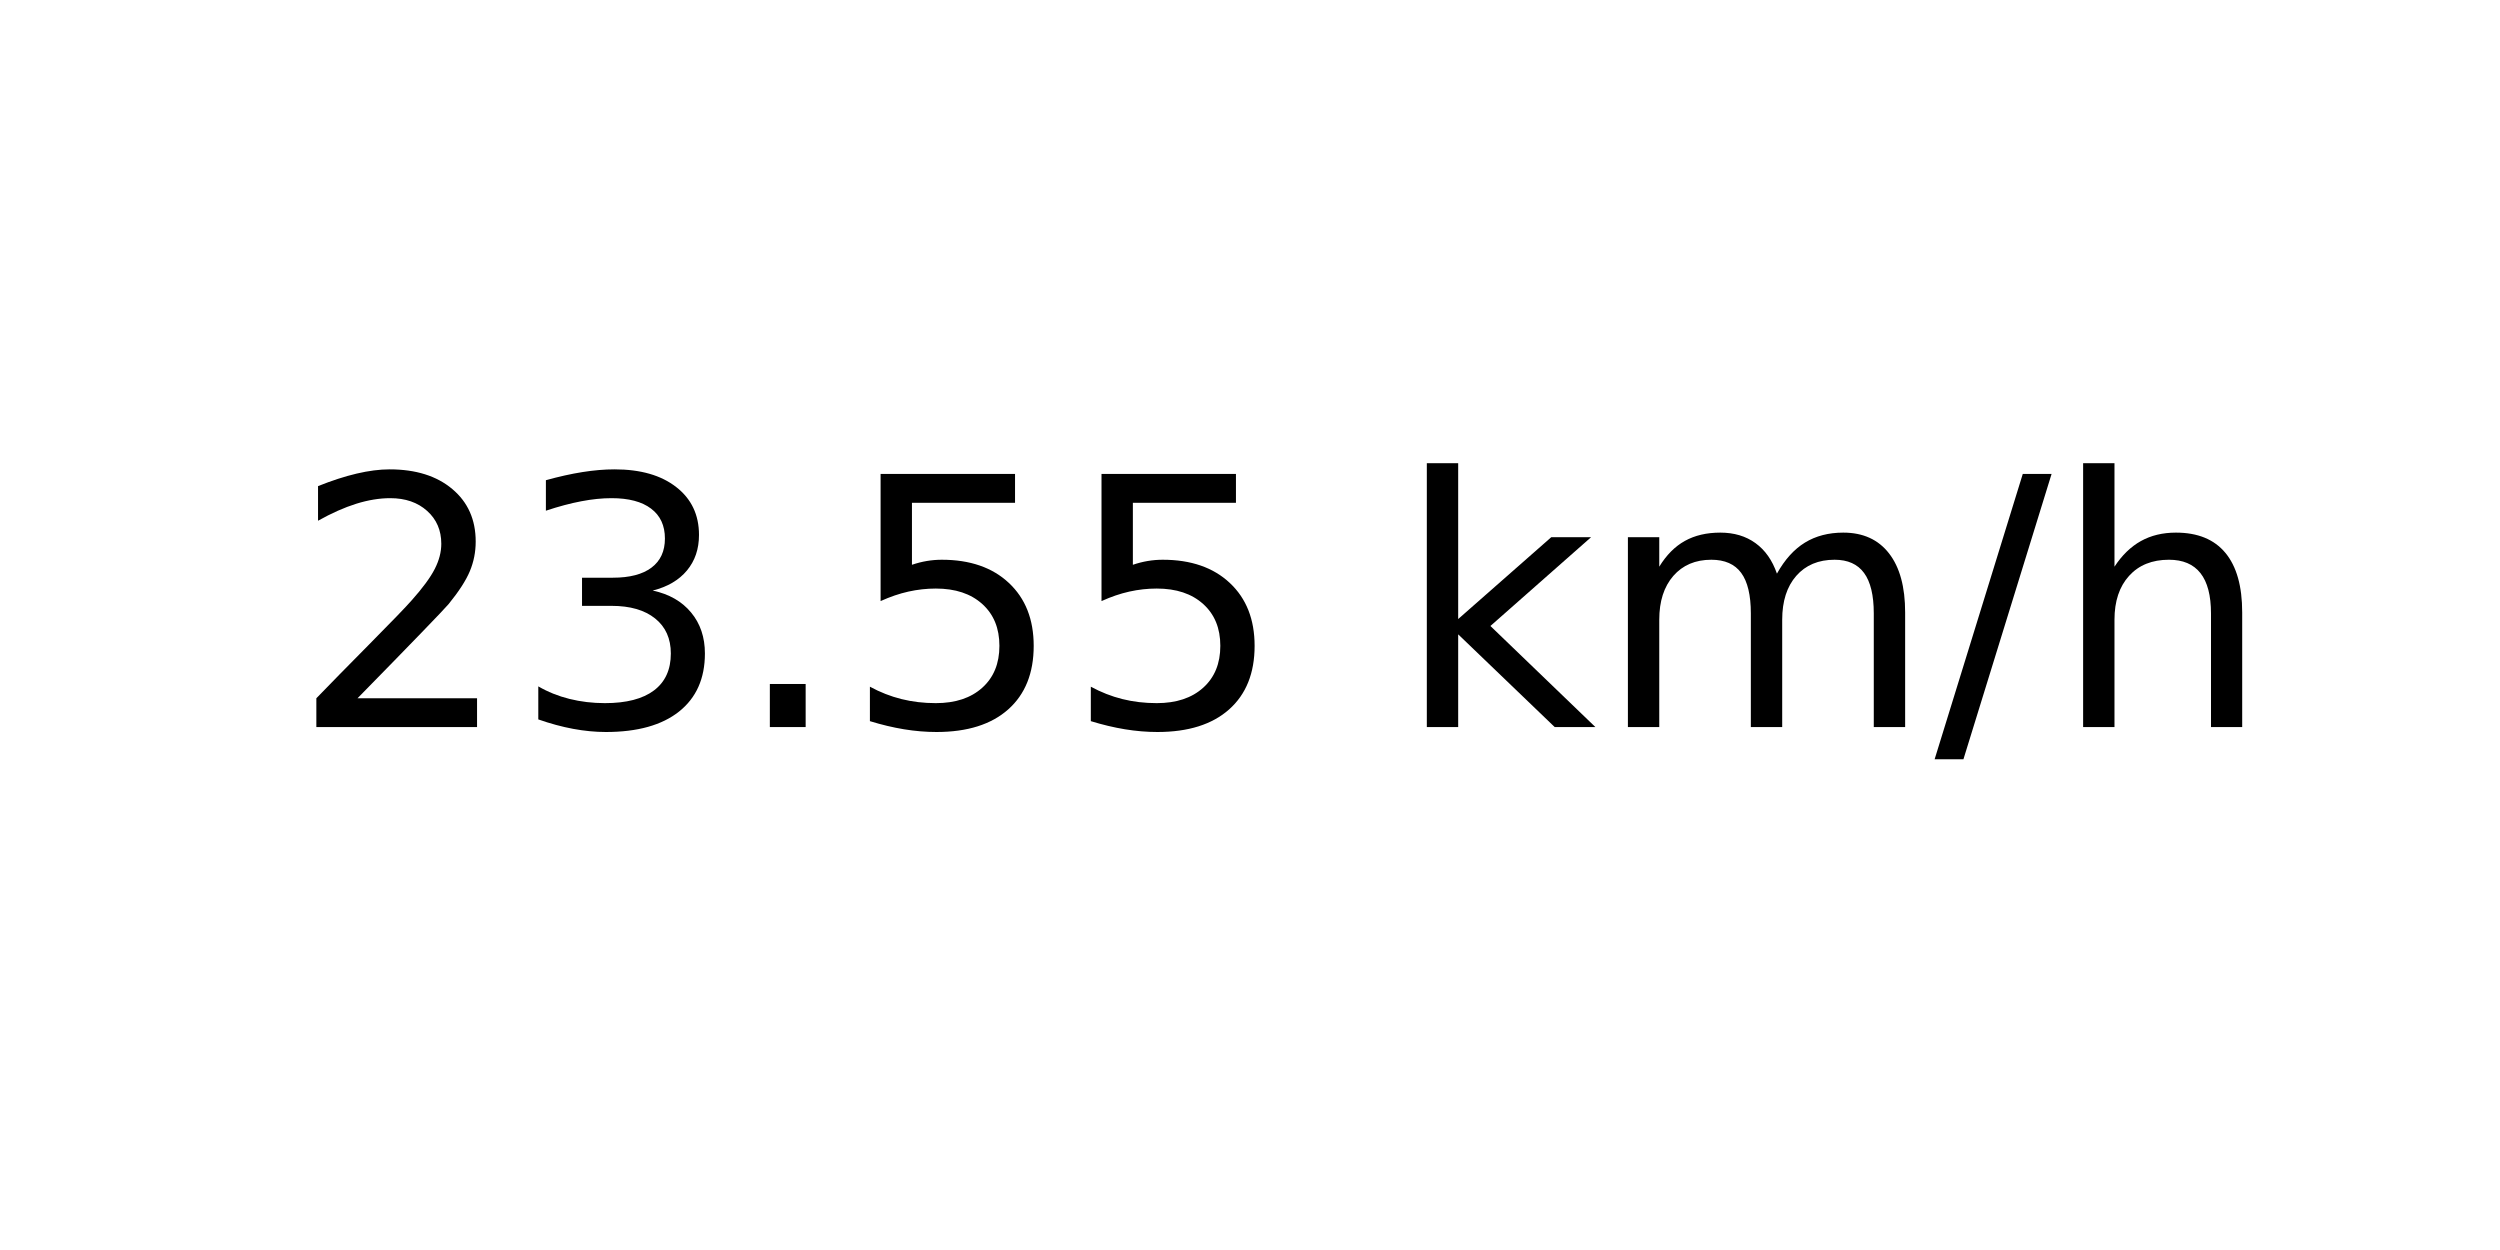
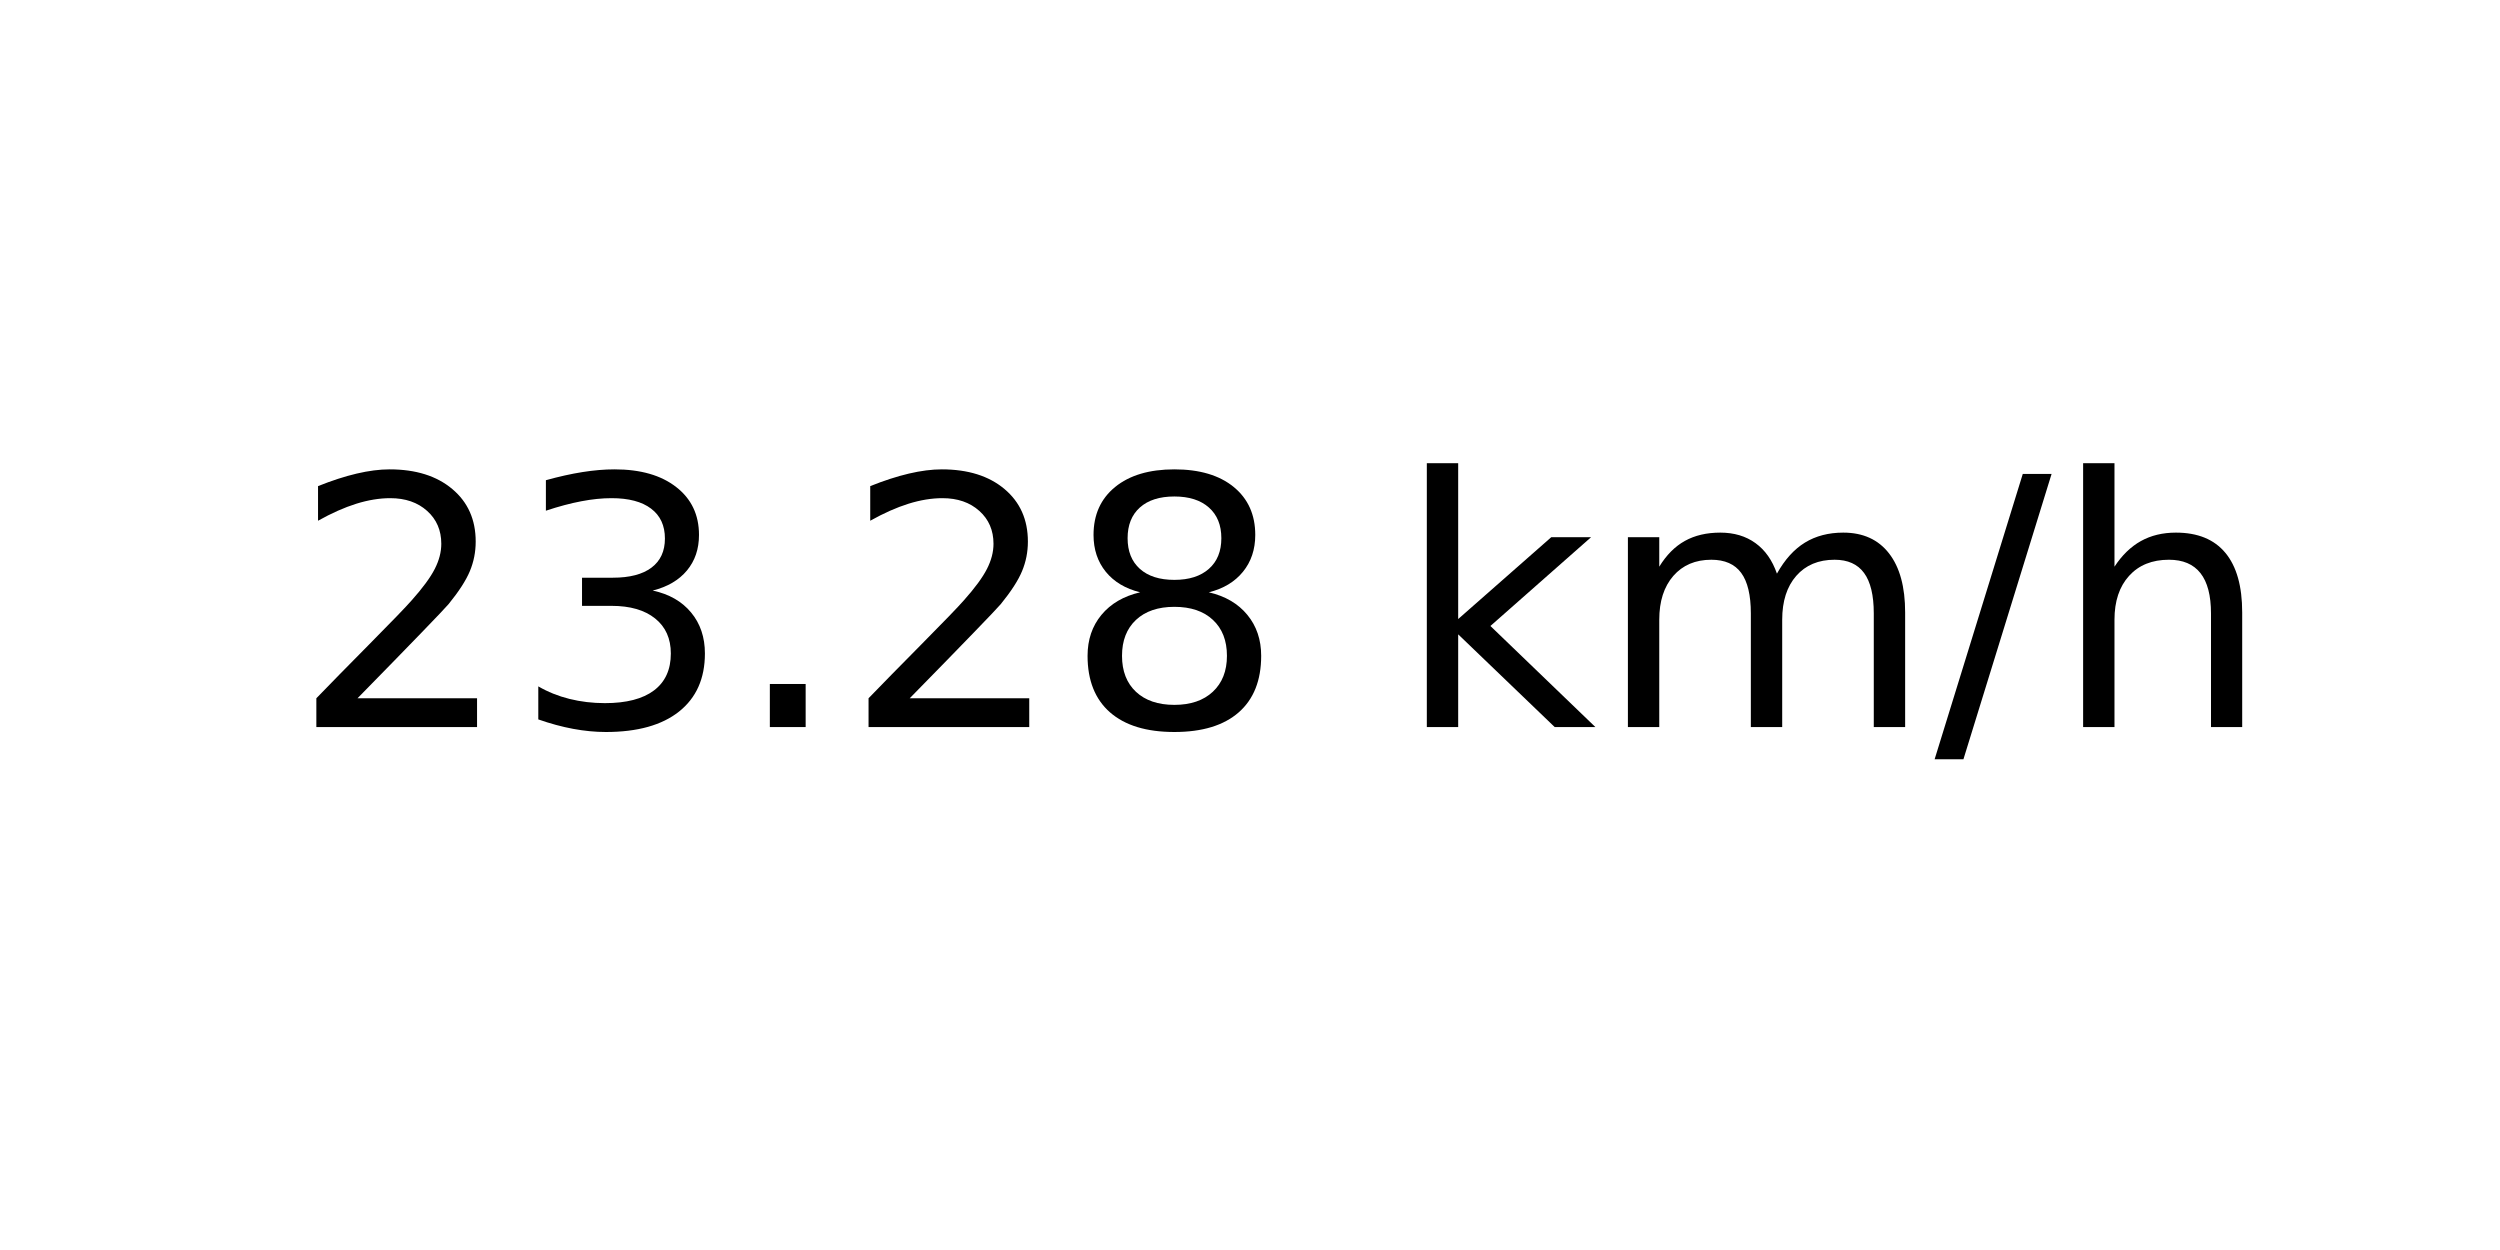
<svg xmlns="http://www.w3.org/2000/svg" xmlns:xlink="http://www.w3.org/1999/xlink" width="72pt" height="36pt" viewBox="0 0 72 36" version="1.1">
  <defs>
    <style type="text/css">*{stroke-linejoin: round; stroke-linecap: butt}</style>
  </defs>
  <g id="figure_1">
    <g id="axes_1">
      <g id="text_1">
        <g transform="translate(8.378125 20.93937) scale(0.1 -0.1)">
          <defs>
            <path id="DejaVuSans-32" d="M 1228 531  L 3431 531  L 3431 0  L 469 0  L 469 531  Q 828 903 1448 1529  Q 2069 2156 2228 2338  Q 2531 2678 2651 2914  Q 2772 3150 2772 3378  Q 2772 3750 2511 3984  Q 2250 4219 1831 4219  Q 1534 4219 1204 4116  Q 875 4013 500 3803  L 500 4441  Q 881 4594 1212 4672  Q 1544 4750 1819 4750  Q 2544 4750 2975 4387  Q 3406 4025 3406 3419  Q 3406 3131 3298 2873  Q 3191 2616 2906 2266  Q 2828 2175 2409 1742  Q 1991 1309 1228 531  z " transform="scale(0.015625)" />
            <path id="DejaVuSans-33" d="M 2597 2516  Q 3050 2419 3304 2112  Q 3559 1806 3559 1356  Q 3559 666 3084 287  Q 2609 -91 1734 -91  Q 1441 -91 1130 -33  Q 819 25 488 141  L 488 750  Q 750 597 1062 519  Q 1375 441 1716 441  Q 2309 441 2620 675  Q 2931 909 2931 1356  Q 2931 1769 2642 2001  Q 2353 2234 1838 2234  L 1294 2234  L 1294 2753  L 1863 2753  Q 2328 2753 2575 2939  Q 2822 3125 2822 3475  Q 2822 3834 2567 4026  Q 2313 4219 1838 4219  Q 1578 4219 1281 4162  Q 984 4106 628 3988  L 628 4550  Q 988 4650 1302 4700  Q 1616 4750 1894 4750  Q 2613 4750 3031 4423  Q 3450 4097 3450 3541  Q 3450 3153 3228 2886  Q 3006 2619 2597 2516  z " transform="scale(0.015625)" />
            <path id="DejaVuSans-2e" d="M 684 794  L 1344 794  L 1344 0  L 684 0  L 684 794  z " transform="scale(0.015625)" />
-             <path id="DejaVuSans-35" d="M 691 4666  L 3169 4666  L 3169 4134  L 1269 4134  L 1269 2991  Q 1406 3038 1543 3061  Q 1681 3084 1819 3084  Q 2600 3084 3056 2656  Q 3513 2228 3513 1497  Q 3513 744 3044 326  Q 2575 -91 1722 -91  Q 1428 -91 1123 -41  Q 819 9 494 109  L 494 744  Q 775 591 1075 516  Q 1375 441 1709 441  Q 2250 441 2565 725  Q 2881 1009 2881 1497  Q 2881 1984 2565 2268  Q 2250 2553 1709 2553  Q 1456 2553 1204 2497  Q 953 2441 691 2322  L 691 4666  z " transform="scale(0.015625)" />
+             <path id="DejaVuSans-38" d="M 2034 2216  Q 1584 2216 1326 1975  Q 1069 1734 1069 1313  Q 1069 891 1326 650  Q 1584 409 2034 409  Q 2484 409 2743 651  Q 3003 894 3003 1313  Q 3003 1734 2745 1975  Q 2488 2216 2034 2216  z M 1403 2484  Q 997 2584 770 2862  Q 544 3141 544 3541  Q 544 4100 942 4425  Q 1341 4750 2034 4750  Q 2731 4750 3128 4425  Q 3525 4100 3525 3541  Q 3525 3141 3298 2862  Q 3072 2584 2669 2484  Q 3125 2378 3379 2068  Q 3634 1759 3634 1313  Q 3634 634 3220 271  Q 2806 -91 2034 -91  Q 1263 -91 848 271  Q 434 634 434 1313  Q 434 1759 690 2068  Q 947 2378 1403 2484  z M 1172 3481  Q 1172 3119 1398 2916  Q 1625 2713 2034 2713  Q 2441 2713 2670 2916  Q 2900 3119 2900 3481  Q 2900 3844 2670 4047  Q 2441 4250 2034 4250  Q 1625 4250 1398 4047  Q 1172 3844 1172 3481  z " transform="scale(0.015625)" />
            <path id="DejaVuSans-20" transform="scale(0.015625)" />
            <path id="DejaVuSans-6b" d="M 581 4863  L 1159 4863  L 1159 1991  L 2875 3500  L 3609 3500  L 1753 1863  L 3688 0  L 2938 0  L 1159 1709  L 1159 0  L 581 0  L 581 4863  z " transform="scale(0.015625)" />
            <path id="DejaVuSans-6d" d="M 3328 2828  Q 3544 3216 3844 3400  Q 4144 3584 4550 3584  Q 5097 3584 5394 3201  Q 5691 2819 5691 2113  L 5691 0  L 5113 0  L 5113 2094  Q 5113 2597 4934 2840  Q 4756 3084 4391 3084  Q 3944 3084 3684 2787  Q 3425 2491 3425 1978  L 3425 0  L 2847 0  L 2847 2094  Q 2847 2600 2669 2842  Q 2491 3084 2119 3084  Q 1678 3084 1418 2786  Q 1159 2488 1159 1978  L 1159 0  L 581 0  L 581 3500  L 1159 3500  L 1159 2956  Q 1356 3278 1631 3431  Q 1906 3584 2284 3584  Q 2666 3584 2933 3390  Q 3200 3197 3328 2828  z " transform="scale(0.015625)" />
            <path id="DejaVuSans-2f" d="M 1625 4666  L 2156 4666  L 531 -594  L 0 -594  L 1625 4666  z " transform="scale(0.015625)" />
            <path id="DejaVuSans-68" d="M 3513 2113  L 3513 0  L 2938 0  L 2938 2094  Q 2938 2591 2744 2837  Q 2550 3084 2163 3084  Q 1697 3084 1428 2787  Q 1159 2491 1159 1978  L 1159 0  L 581 0  L 581 4863  L 1159 4863  L 1159 2956  Q 1366 3272 1645 3428  Q 1925 3584 2291 3584  Q 2894 3584 3203 3211  Q 3513 2838 3513 2113  z " transform="scale(0.015625)" />
          </defs>
          <use xlink:href="#DejaVuSans-32" />
          <use xlink:href="#DejaVuSans-33" x="63.623" />
          <use xlink:href="#DejaVuSans-2e" x="127.246" />
-           <use xlink:href="#DejaVuSans-35" x="159.033" />
-           <use xlink:href="#DejaVuSans-35" x="222.656" />
+           <use xlink:href="#DejaVuSans-32" x="159.033" />
+           <use xlink:href="#DejaVuSans-38" x="222.656" />
          <use xlink:href="#DejaVuSans-20" x="286.279" />
          <use xlink:href="#DejaVuSans-6b" x="318.066" />
          <use xlink:href="#DejaVuSans-6d" x="375.977" />
          <use xlink:href="#DejaVuSans-2f" x="473.389" />
          <use xlink:href="#DejaVuSans-68" x="507.08" />
        </g>
      </g>
    </g>
  </g>
</svg>
